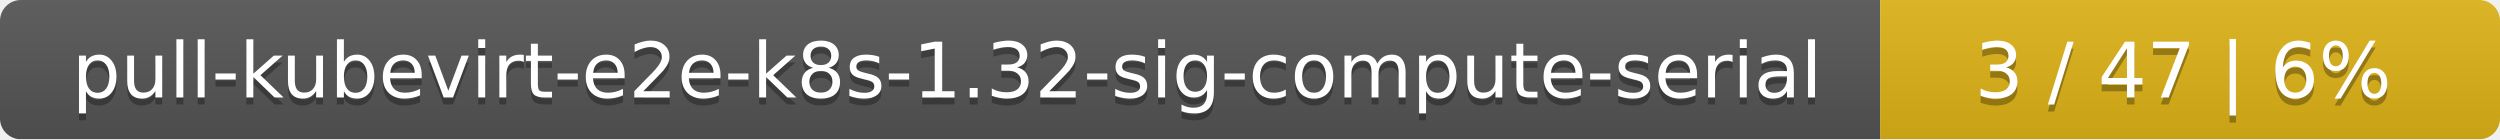
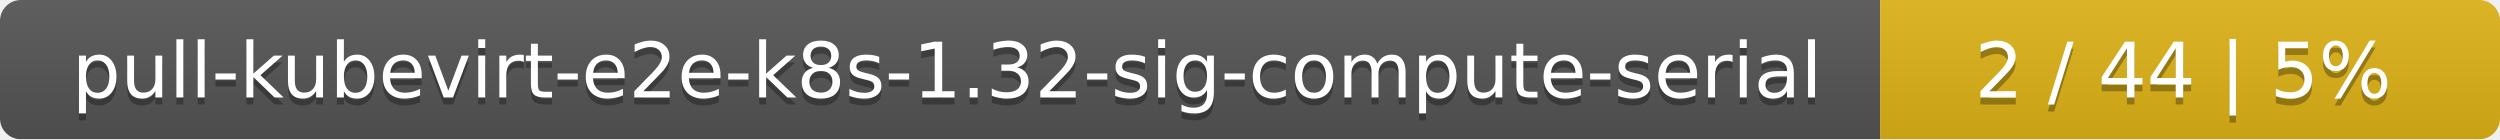
<svg xmlns="http://www.w3.org/2000/svg" width="359" height="20">
  <linearGradient id="smooth" x2="0" y2="100%">
    <stop offset="0" stop-color="#bbb" stop-opacity=".1" />
    <stop offset="1" stop-opacity=".1" />
  </linearGradient>
  <mask id="round">
    <rect width="359" height="20" rx="3" fill="#fff" />
  </mask>
  <g mask="url(#round)">
    <rect width="270" height="20" fill="#555" />
    <rect x="270" width="89" height="20" fill="#dfb317" />
    <rect width="359" height="20" fill="url(#smooth)" />
  </g>
  <g fill="#fff" text-anchor="middle" font-family="DejaVu Sans,Verdana,Geneva,sans-serif" font-size="11">
    <text x="136" y="15" fill="#010101" fill-opacity=".3">pull-kubevirt-e2e-k8s-1.32-sig-compute-serial</text>
    <text x="136" y="14">pull-kubevirt-e2e-k8s-1.32-sig-compute-serial</text>
-     <text x="313.5" y="15" fill="#010101" fill-opacity=".3">3 / 47    |    6%</text>
-     <text x="313.5" y="14">3 / 47    |    6%</text>
+     <text x="313.5" y="15" fill="#010101" fill-opacity=".3">2 / 44    |    5%</text>
+     <text x="313.5" y="14">2 / 44    |    5%</text>
  </g>
</svg>
